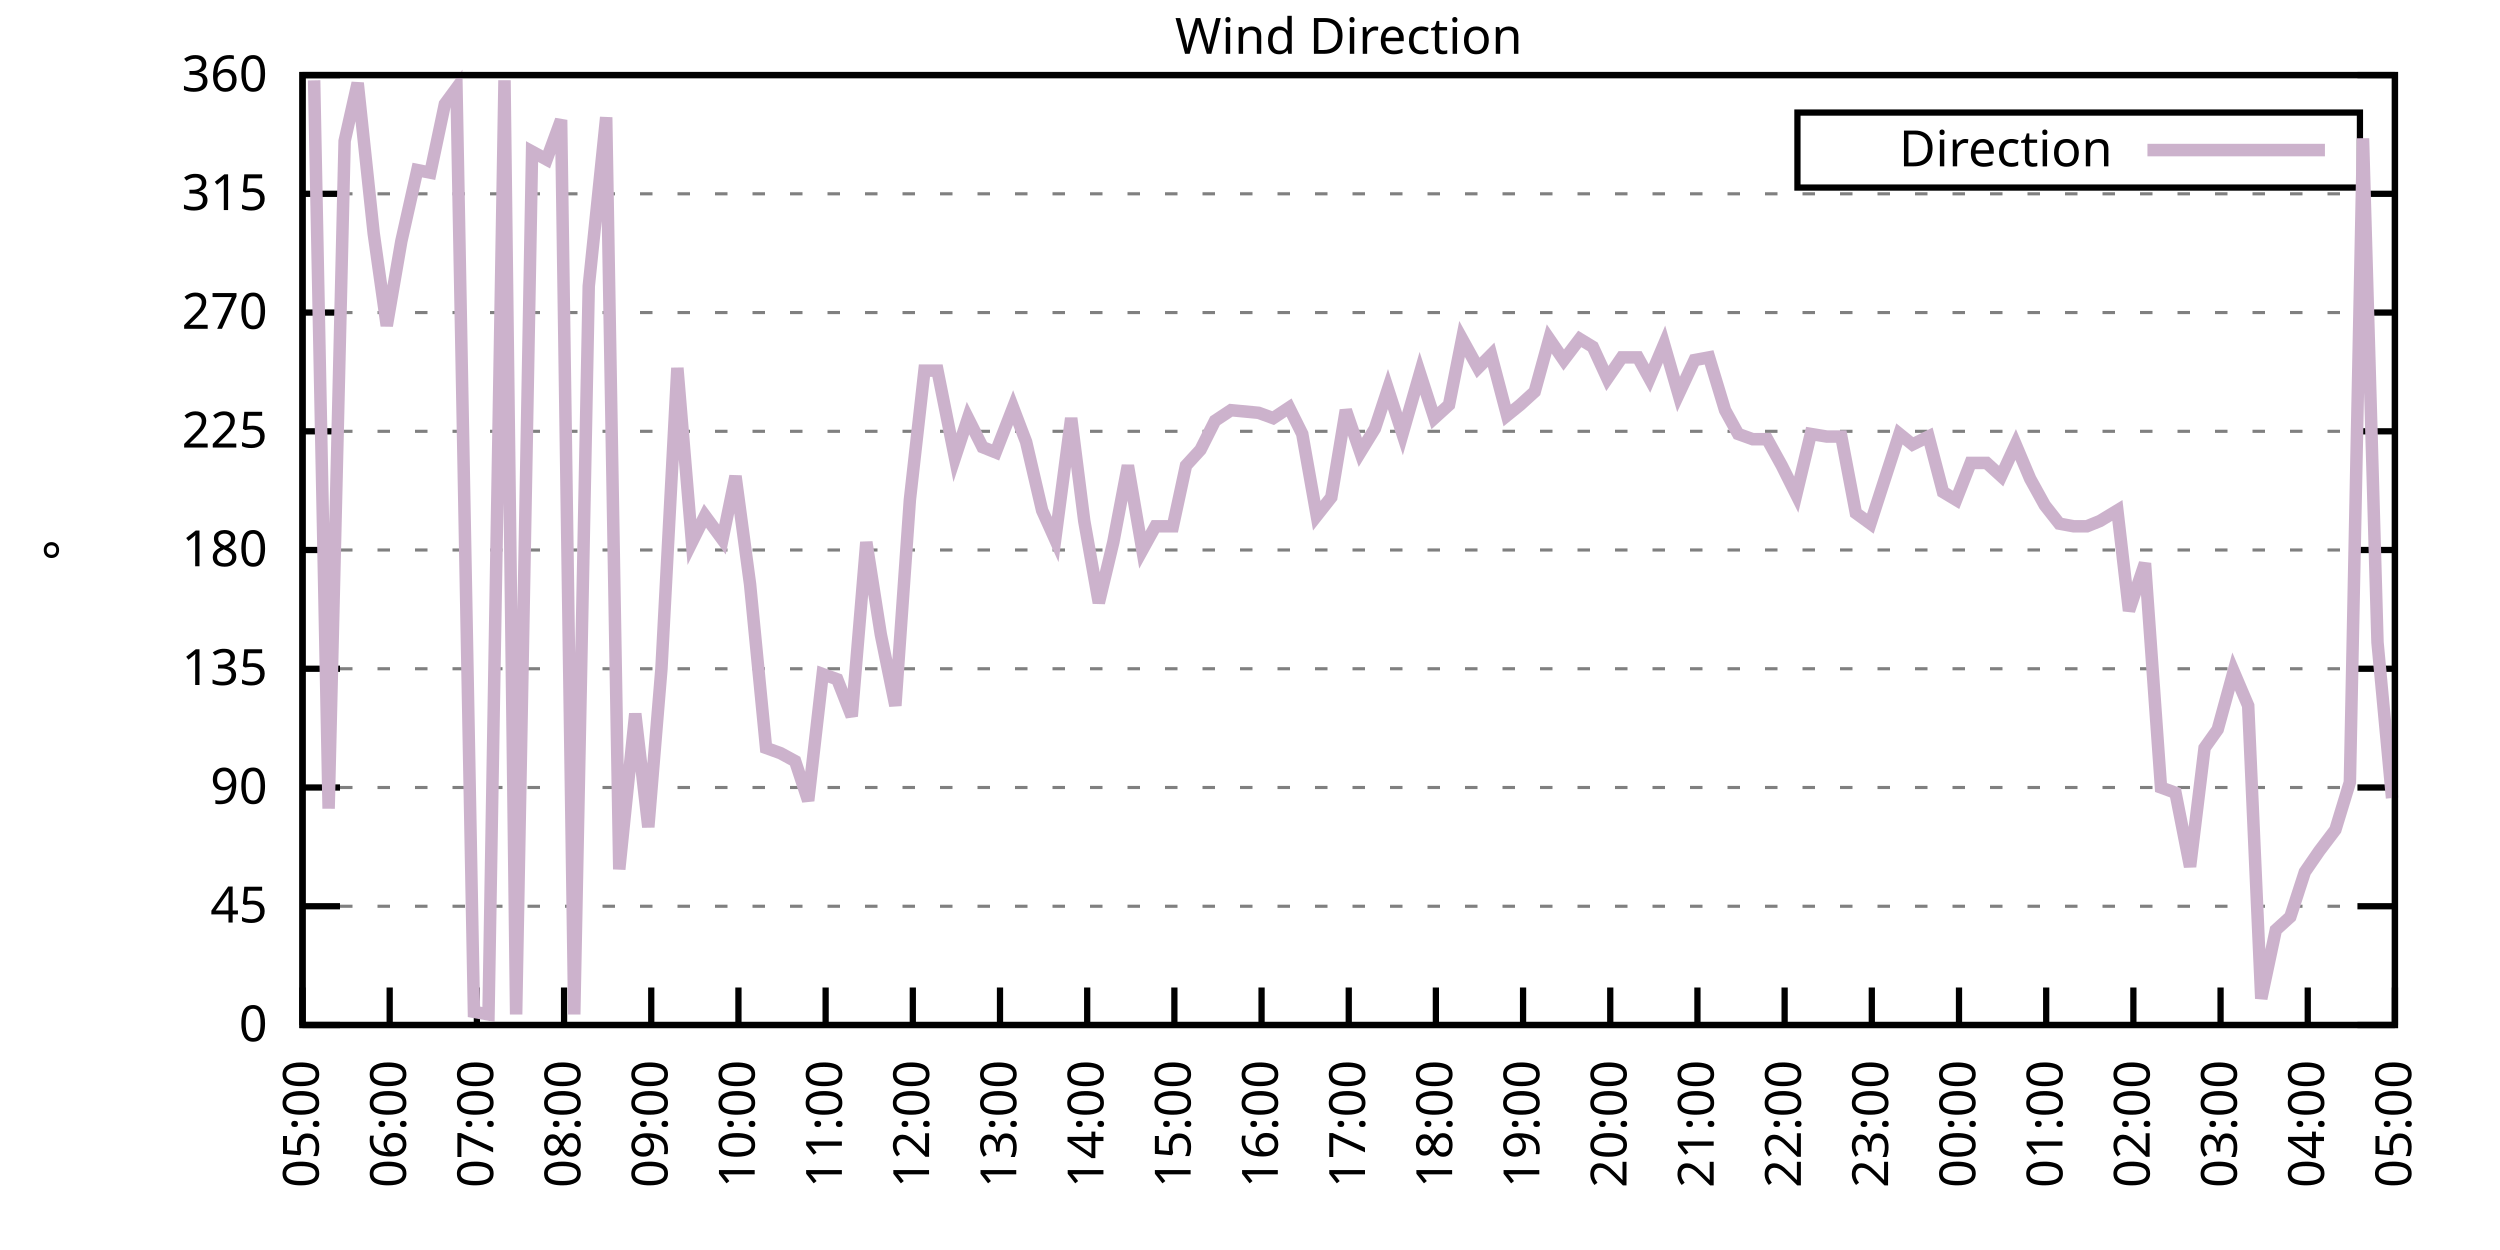
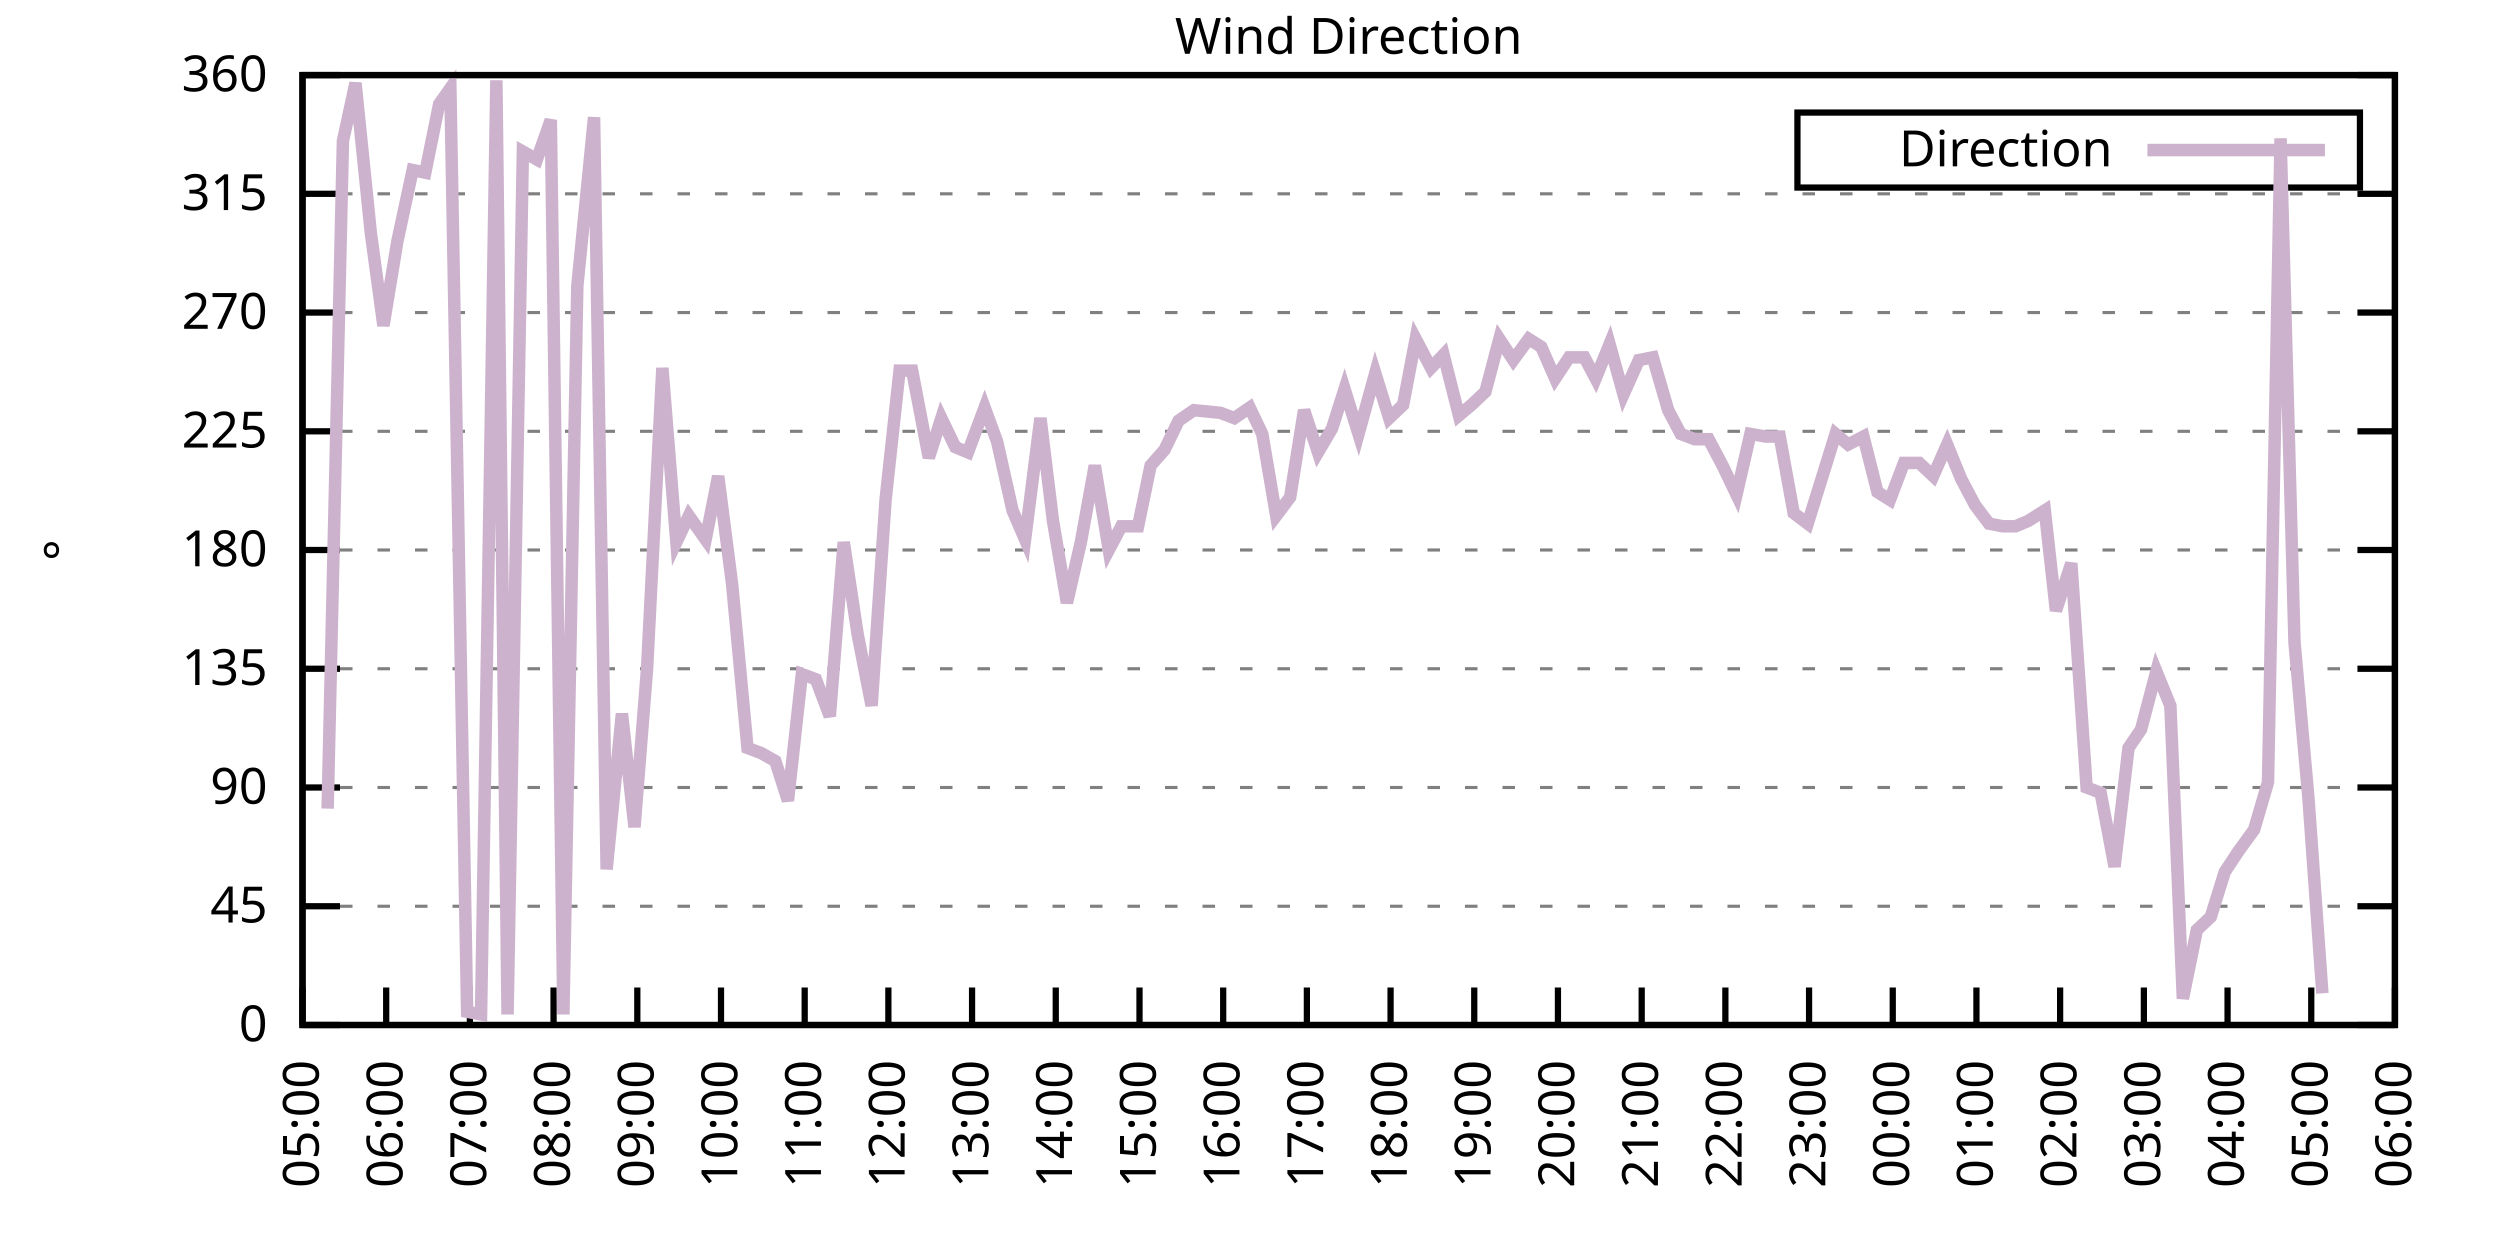
<svg xmlns="http://www.w3.org/2000/svg" xmlns:xlink="http://www.w3.org/1999/xlink" width="400" height="200" viewBox="0 0 400 200">
  <g id="gnuplot_canvas">
    <rect x="0" y="0" width="400" height="200" fill="none" />
    <defs>
      <circle id="gpDot" r="0.5" stroke-width="0.5" stroke="currentColor" />
      <path id="gpPt0" stroke-width="0.333" stroke="currentColor" d="M-1,0 h2 M0,-1 v2" />
      <path id="gpPt1" stroke-width="0.333" stroke="currentColor" d="M-1,-1 L1,1 M1,-1 L-1,1" />
      <path id="gpPt2" stroke-width="0.333" stroke="currentColor" d="M-1,0 L1,0 M0,-1 L0,1 M-1,-1 L1,1 M-1,1 L1,-1" />
      <rect id="gpPt3" stroke-width="0.333" stroke="currentColor" x="-1" y="-1" width="2" height="2" />
      <rect id="gpPt4" stroke-width="0.333" stroke="currentColor" fill="currentColor" x="-1" y="-1" width="2" height="2" />
      <circle id="gpPt5" stroke-width="0.333" stroke="currentColor" cx="0" cy="0" r="1" />
      <use xlink:href="#gpPt5" id="gpPt6" fill="currentColor" stroke="none" />
      <path id="gpPt7" stroke-width="0.333" stroke="currentColor" d="M0,-1.33 L-1.33,0.67 L1.33,0.67 z" />
      <use xlink:href="#gpPt7" id="gpPt8" fill="currentColor" stroke="none" />
      <use xlink:href="#gpPt7" id="gpPt9" stroke="currentColor" transform="rotate(180)" />
      <use xlink:href="#gpPt9" id="gpPt10" fill="currentColor" stroke="none" />
      <use xlink:href="#gpPt3" id="gpPt11" stroke="currentColor" transform="rotate(45)" />
      <use xlink:href="#gpPt11" id="gpPt12" fill="currentColor" stroke="none" />
      <path id="gpPt13" stroke-width="0.333" stroke="currentColor" d="M0,1.330 L1.265,0.411 L0.782,-1.067 L-0.782,-1.076 L-1.265,0.411 z" />
      <use xlink:href="#gpPt13" id="gpPt14" fill="currentColor" stroke="none" />
      <filter id="textbox" filterUnits="objectBoundingBox" x="0" y="0" height="1" width="1">
        <feFlood flood-color="white" flood-opacity="1" result="bgnd" />
        <feComposite in="SourceGraphic" in2="bgnd" operator="atop" />
      </filter>
      <filter id="greybox" filterUnits="objectBoundingBox" x="0" y="0" height="1" width="1">
        <feFlood flood-color="lightgrey" flood-opacity="1" result="grey" />
        <feComposite in="SourceGraphic" in2="grey" operator="atop" />
      </filter>
    </defs>
    <g fill="none" color="white" stroke="currentColor" stroke-width="1.00" stroke-linecap="butt" stroke-linejoin="miter">
</g>
    <g fill="none" color="black" stroke="currentColor" stroke-width="1.00" stroke-linecap="butt" stroke-linejoin="miter">
      <g stroke="none" shape-rendering="crispEdges">
        <polygon fill="rgb(255, 255, 255)" points="48.40,164.00 383.18,164.00 383.18,12.02 48.40,12.02 " />
      </g>
    </g>
    <g fill="none" color="black" stroke="currentColor" stroke-width="1.00" stroke-linecap="butt" stroke-linejoin="miter">
</g>
    <g fill="none" color="black" stroke="black" stroke-width="0.50" stroke-linecap="butt" stroke-linejoin="miter">
</g>
    <g fill="none" color="gray" stroke="currentColor" stroke-width="0.50" stroke-linecap="butt" stroke-linejoin="miter">
      <path stroke="gray" stroke-dasharray="2,4" class="gridline" d="M48.40,164.00 L383.19,164.00  " />
    </g>
    <g fill="none" color="gray" stroke="gray" stroke-width="1.00" stroke-linecap="butt" stroke-linejoin="miter">
</g>
    <g fill="none" color="black" stroke="currentColor" stroke-width="1.00" stroke-linecap="butt" stroke-linejoin="miter">
      <path stroke="black" d="M48.40,164.00 L54.40,164.00 M383.19,164.00 L377.19,164.00  " />
      <g transform="translate(42.80,166.60)" stroke="none" fill="black" font-family="Sans" font-size="8.00" text-anchor="end">
        <text>
          <tspan font-family="Sans"> 0</tspan>
        </text>
      </g>
    </g>
    <g fill="none" color="black" stroke="currentColor" stroke-width="1.00" stroke-linecap="butt" stroke-linejoin="miter">
</g>
    <g fill="none" color="black" stroke="black" stroke-width="0.50" stroke-linecap="butt" stroke-linejoin="miter">
</g>
    <g fill="none" color="gray" stroke="currentColor" stroke-width="0.50" stroke-linecap="butt" stroke-linejoin="miter">
      <path stroke="gray" stroke-dasharray="2,4" class="gridline" d="M48.40,145.00 L383.19,145.00  " />
    </g>
    <g fill="none" color="gray" stroke="gray" stroke-width="1.00" stroke-linecap="butt" stroke-linejoin="miter">
</g>
    <g fill="none" color="black" stroke="currentColor" stroke-width="1.00" stroke-linecap="butt" stroke-linejoin="miter">
      <path stroke="black" d="M48.40,145.00 L54.40,145.00 M383.19,145.00 L377.19,145.00  " />
      <g transform="translate(42.80,147.60)" stroke="none" fill="black" font-family="Sans" font-size="8.00" text-anchor="end">
        <text>
          <tspan font-family="Sans"> 45</tspan>
        </text>
      </g>
    </g>
    <g fill="none" color="black" stroke="currentColor" stroke-width="1.00" stroke-linecap="butt" stroke-linejoin="miter">
</g>
    <g fill="none" color="black" stroke="black" stroke-width="0.50" stroke-linecap="butt" stroke-linejoin="miter">
</g>
    <g fill="none" color="gray" stroke="currentColor" stroke-width="0.50" stroke-linecap="butt" stroke-linejoin="miter">
      <path stroke="gray" stroke-dasharray="2,4" class="gridline" d="M48.40,126.00 L383.19,126.00  " />
    </g>
    <g fill="none" color="gray" stroke="gray" stroke-width="1.00" stroke-linecap="butt" stroke-linejoin="miter">
</g>
    <g fill="none" color="black" stroke="currentColor" stroke-width="1.00" stroke-linecap="butt" stroke-linejoin="miter">
      <path stroke="black" d="M48.40,126.00 L54.40,126.00 M383.19,126.00 L377.19,126.00  " />
      <g transform="translate(42.80,128.60)" stroke="none" fill="black" font-family="Sans" font-size="8.00" text-anchor="end">
        <text>
          <tspan font-family="Sans"> 90</tspan>
        </text>
      </g>
    </g>
    <g fill="none" color="black" stroke="currentColor" stroke-width="1.00" stroke-linecap="butt" stroke-linejoin="miter">
</g>
    <g fill="none" color="black" stroke="black" stroke-width="0.50" stroke-linecap="butt" stroke-linejoin="miter">
</g>
    <g fill="none" color="gray" stroke="currentColor" stroke-width="0.50" stroke-linecap="butt" stroke-linejoin="miter">
      <path stroke="gray" stroke-dasharray="2,4" class="gridline" d="M48.40,107.00 L383.19,107.00  " />
    </g>
    <g fill="none" color="gray" stroke="gray" stroke-width="1.00" stroke-linecap="butt" stroke-linejoin="miter">
</g>
    <g fill="none" color="black" stroke="currentColor" stroke-width="1.00" stroke-linecap="butt" stroke-linejoin="miter">
      <path stroke="black" d="M48.40,107.00 L54.40,107.00 M383.19,107.00 L377.19,107.00  " />
      <g transform="translate(42.80,109.60)" stroke="none" fill="black" font-family="Sans" font-size="8.00" text-anchor="end">
        <text>
          <tspan font-family="Sans"> 135</tspan>
        </text>
      </g>
    </g>
    <g fill="none" color="black" stroke="currentColor" stroke-width="1.00" stroke-linecap="butt" stroke-linejoin="miter">
</g>
    <g fill="none" color="black" stroke="black" stroke-width="0.50" stroke-linecap="butt" stroke-linejoin="miter">
</g>
    <g fill="none" color="gray" stroke="currentColor" stroke-width="0.50" stroke-linecap="butt" stroke-linejoin="miter">
      <path stroke="gray" stroke-dasharray="2,4" class="gridline" d="M48.40,88.00 L383.19,88.00  " />
    </g>
    <g fill="none" color="gray" stroke="gray" stroke-width="1.00" stroke-linecap="butt" stroke-linejoin="miter">
</g>
    <g fill="none" color="black" stroke="currentColor" stroke-width="1.00" stroke-linecap="butt" stroke-linejoin="miter">
      <path stroke="black" d="M48.40,88.00 L54.40,88.00 M383.19,88.00 L377.19,88.00  " />
      <g transform="translate(42.80,90.60)" stroke="none" fill="black" font-family="Sans" font-size="8.00" text-anchor="end">
        <text>
          <tspan font-family="Sans"> 180</tspan>
        </text>
      </g>
    </g>
    <g fill="none" color="black" stroke="currentColor" stroke-width="1.00" stroke-linecap="butt" stroke-linejoin="miter">
</g>
    <g fill="none" color="black" stroke="black" stroke-width="0.50" stroke-linecap="butt" stroke-linejoin="miter">
</g>
    <g fill="none" color="gray" stroke="currentColor" stroke-width="0.50" stroke-linecap="butt" stroke-linejoin="miter">
      <path stroke="gray" stroke-dasharray="2,4" class="gridline" d="M48.40,69.01 L383.19,69.01  " />
    </g>
    <g fill="none" color="gray" stroke="gray" stroke-width="1.00" stroke-linecap="butt" stroke-linejoin="miter">
</g>
    <g fill="none" color="black" stroke="currentColor" stroke-width="1.00" stroke-linecap="butt" stroke-linejoin="miter">
      <path stroke="black" d="M48.40,69.01 L54.40,69.01 M383.19,69.01 L377.19,69.01  " />
      <g transform="translate(42.80,71.61)" stroke="none" fill="black" font-family="Sans" font-size="8.00" text-anchor="end">
        <text>
          <tspan font-family="Sans"> 225</tspan>
        </text>
      </g>
    </g>
    <g fill="none" color="black" stroke="currentColor" stroke-width="1.00" stroke-linecap="butt" stroke-linejoin="miter">
</g>
    <g fill="none" color="black" stroke="black" stroke-width="0.50" stroke-linecap="butt" stroke-linejoin="miter">
</g>
    <g fill="none" color="gray" stroke="currentColor" stroke-width="0.50" stroke-linecap="butt" stroke-linejoin="miter">
      <path stroke="gray" stroke-dasharray="2,4" class="gridline" d="M48.40,50.01 L383.19,50.01  " />
    </g>
    <g fill="none" color="gray" stroke="gray" stroke-width="1.00" stroke-linecap="butt" stroke-linejoin="miter">
</g>
    <g fill="none" color="black" stroke="currentColor" stroke-width="1.00" stroke-linecap="butt" stroke-linejoin="miter">
      <path stroke="black" d="M48.40,50.01 L54.40,50.01 M383.19,50.01 L377.19,50.01  " />
      <g transform="translate(42.80,52.61)" stroke="none" fill="black" font-family="Sans" font-size="8.00" text-anchor="end">
        <text>
          <tspan font-family="Sans"> 270</tspan>
        </text>
      </g>
    </g>
    <g fill="none" color="black" stroke="currentColor" stroke-width="1.00" stroke-linecap="butt" stroke-linejoin="miter">
</g>
    <g fill="none" color="black" stroke="black" stroke-width="0.50" stroke-linecap="butt" stroke-linejoin="miter">
</g>
    <g fill="none" color="gray" stroke="currentColor" stroke-width="0.50" stroke-linecap="butt" stroke-linejoin="miter">
      <path stroke="gray" stroke-dasharray="2,4" class="gridline" d="M48.40,31.01 L383.19,31.01  " />
    </g>
    <g fill="none" color="gray" stroke="gray" stroke-width="1.00" stroke-linecap="butt" stroke-linejoin="miter">
</g>
    <g fill="none" color="black" stroke="currentColor" stroke-width="1.00" stroke-linecap="butt" stroke-linejoin="miter">
      <path stroke="black" d="M48.40,31.01 L54.40,31.01 M383.19,31.01 L377.19,31.01  " />
      <g transform="translate(42.80,33.61)" stroke="none" fill="black" font-family="Sans" font-size="8.00" text-anchor="end">
        <text>
          <tspan font-family="Sans"> 315</tspan>
        </text>
      </g>
    </g>
    <g fill="none" color="black" stroke="currentColor" stroke-width="1.00" stroke-linecap="butt" stroke-linejoin="miter">
</g>
    <g fill="none" color="black" stroke="black" stroke-width="0.50" stroke-linecap="butt" stroke-linejoin="miter">
</g>
    <g fill="none" color="gray" stroke="currentColor" stroke-width="0.50" stroke-linecap="butt" stroke-linejoin="miter">
      <path stroke="gray" stroke-dasharray="2,4" class="gridline" d="M48.40,12.01 L383.19,12.01  " />
    </g>
    <g fill="none" color="gray" stroke="gray" stroke-width="1.00" stroke-linecap="butt" stroke-linejoin="miter">
</g>
    <g fill="none" color="black" stroke="currentColor" stroke-width="1.00" stroke-linecap="butt" stroke-linejoin="miter">
      <path stroke="black" d="M48.40,12.01 L54.40,12.01 M383.19,12.01 L377.19,12.01  " />
      <g transform="translate(42.80,14.61)" stroke="none" fill="black" font-family="Sans" font-size="8.00" text-anchor="end">
        <text>
          <tspan font-family="Sans"> 360</tspan>
        </text>
      </g>
    </g>
    <g fill="none" color="black" stroke="currentColor" stroke-width="1.00" stroke-linecap="butt" stroke-linejoin="miter">
      <path stroke="black" d="M48.40,164.00 L48.40,158.00  " />
      <g transform="translate(51.00,169.60) rotate(270.00)" stroke="none" fill="black" font-family="Sans" font-size="8.00" text-anchor="end">
        <text>
          <tspan font-family="Sans">05:00</tspan>
        </text>
      </g>
    </g>
    <g fill="none" color="black" stroke="currentColor" stroke-width="1.00" stroke-linecap="butt" stroke-linejoin="miter">
-       <path stroke="black" d="M62.35,164.00 L62.35,158.00  " />
-       <g transform="translate(64.95,169.60) rotate(270.00)" stroke="none" fill="black" font-family="Sans" font-size="8.00" text-anchor="end">
+       <path stroke="black" d="M61.79,164.00 L61.79,158.00  " />
+       <g transform="translate(64.39,169.60) rotate(270.00)" stroke="none" fill="black" font-family="Sans" font-size="8.00" text-anchor="end">
        <text>
          <tspan font-family="Sans">06:00</tspan>
        </text>
      </g>
    </g>
    <g fill="none" color="black" stroke="currentColor" stroke-width="1.00" stroke-linecap="butt" stroke-linejoin="miter">
-       <path stroke="black" d="M76.30,164.00 L76.30,158.00  " />
-       <g transform="translate(78.90,169.60) rotate(270.00)" stroke="none" fill="black" font-family="Sans" font-size="8.00" text-anchor="end">
+       <path stroke="black" d="M75.18,164.00 L75.18,158.00  " />
+       <g transform="translate(77.78,169.60) rotate(270.00)" stroke="none" fill="black" font-family="Sans" font-size="8.00" text-anchor="end">
        <text>
          <tspan font-family="Sans">07:00</tspan>
        </text>
      </g>
    </g>
    <g fill="none" color="black" stroke="currentColor" stroke-width="1.00" stroke-linecap="butt" stroke-linejoin="miter">
-       <path stroke="black" d="M90.25,164.00 L90.25,158.00  " />
-       <g transform="translate(92.85,169.60) rotate(270.00)" stroke="none" fill="black" font-family="Sans" font-size="8.00" text-anchor="end">
+       <path stroke="black" d="M88.57,164.00 L88.57,158.00  " />
+       <g transform="translate(91.17,169.60) rotate(270.00)" stroke="none" fill="black" font-family="Sans" font-size="8.00" text-anchor="end">
        <text>
          <tspan font-family="Sans">08:00</tspan>
        </text>
      </g>
    </g>
    <g fill="none" color="black" stroke="currentColor" stroke-width="1.00" stroke-linecap="butt" stroke-linejoin="miter">
-       <path stroke="black" d="M104.20,164.00 L104.20,158.00  " />
-       <g transform="translate(106.80,169.60) rotate(270.00)" stroke="none" fill="black" font-family="Sans" font-size="8.00" text-anchor="end">
+       <path stroke="black" d="M101.97,164.00 L101.97,158.00  " />
+       <g transform="translate(104.57,169.60) rotate(270.00)" stroke="none" fill="black" font-family="Sans" font-size="8.00" text-anchor="end">
        <text>
          <tspan font-family="Sans">09:00</tspan>
        </text>
      </g>
    </g>
    <g fill="none" color="black" stroke="currentColor" stroke-width="1.00" stroke-linecap="butt" stroke-linejoin="miter">
-       <path stroke="black" d="M118.15,164.00 L118.15,158.00  " />
-       <g transform="translate(120.75,169.60) rotate(270.00)" stroke="none" fill="black" font-family="Sans" font-size="8.00" text-anchor="end">
+       <path stroke="black" d="M115.36,164.00 L115.36,158.00  " />
+       <g transform="translate(117.96,169.60) rotate(270.00)" stroke="none" fill="black" font-family="Sans" font-size="8.00" text-anchor="end">
        <text>
          <tspan font-family="Sans">10:00</tspan>
        </text>
      </g>
    </g>
    <g fill="none" color="black" stroke="currentColor" stroke-width="1.00" stroke-linecap="butt" stroke-linejoin="miter">
-       <path stroke="black" d="M132.10,164.00 L132.10,158.00  " />
-       <g transform="translate(134.70,169.60) rotate(270.00)" stroke="none" fill="black" font-family="Sans" font-size="8.00" text-anchor="end">
+       <path stroke="black" d="M128.75,164.00 L128.75,158.00  " />
+       <g transform="translate(131.35,169.60) rotate(270.00)" stroke="none" fill="black" font-family="Sans" font-size="8.00" text-anchor="end">
        <text>
          <tspan font-family="Sans">11:00</tspan>
        </text>
      </g>
    </g>
    <g fill="none" color="black" stroke="currentColor" stroke-width="1.00" stroke-linecap="butt" stroke-linejoin="miter">
-       <path stroke="black" d="M146.05,164.00 L146.05,158.00  " />
-       <g transform="translate(148.65,169.60) rotate(270.00)" stroke="none" fill="black" font-family="Sans" font-size="8.00" text-anchor="end">
+       <path stroke="black" d="M142.14,164.00 L142.14,158.00  " />
+       <g transform="translate(144.74,169.60) rotate(270.00)" stroke="none" fill="black" font-family="Sans" font-size="8.00" text-anchor="end">
        <text>
          <tspan font-family="Sans">12:00</tspan>
        </text>
      </g>
    </g>
    <g fill="none" color="black" stroke="currentColor" stroke-width="1.00" stroke-linecap="butt" stroke-linejoin="miter">
-       <path stroke="black" d="M160.00,164.00 L160.00,158.00  " />
-       <g transform="translate(162.60,169.60) rotate(270.00)" stroke="none" fill="black" font-family="Sans" font-size="8.00" text-anchor="end">
+       <path stroke="black" d="M155.53,164.00 L155.53,158.00  " />
+       <g transform="translate(158.13,169.60) rotate(270.00)" stroke="none" fill="black" font-family="Sans" font-size="8.00" text-anchor="end">
        <text>
          <tspan font-family="Sans">13:00</tspan>
        </text>
      </g>
    </g>
    <g fill="none" color="black" stroke="currentColor" stroke-width="1.00" stroke-linecap="butt" stroke-linejoin="miter">
-       <path stroke="black" d="M173.95,164.00 L173.95,158.00  " />
-       <g transform="translate(176.55,169.60) rotate(270.00)" stroke="none" fill="black" font-family="Sans" font-size="8.00" text-anchor="end">
+       <path stroke="black" d="M168.92,164.00 L168.92,158.00  " />
+       <g transform="translate(171.52,169.60) rotate(270.00)" stroke="none" fill="black" font-family="Sans" font-size="8.00" text-anchor="end">
        <text>
          <tspan font-family="Sans">14:00</tspan>
        </text>
      </g>
    </g>
    <g fill="none" color="black" stroke="currentColor" stroke-width="1.00" stroke-linecap="butt" stroke-linejoin="miter">
-       <path stroke="black" d="M187.90,164.00 L187.90,158.00  " />
-       <g transform="translate(190.50,169.60) rotate(270.00)" stroke="none" fill="black" font-family="Sans" font-size="8.00" text-anchor="end">
+       <path stroke="black" d="M182.32,164.00 L182.32,158.00  " />
+       <g transform="translate(184.92,169.60) rotate(270.00)" stroke="none" fill="black" font-family="Sans" font-size="8.00" text-anchor="end">
        <text>
          <tspan font-family="Sans">15:00</tspan>
        </text>
      </g>
    </g>
    <g fill="none" color="black" stroke="currentColor" stroke-width="1.00" stroke-linecap="butt" stroke-linejoin="miter">
-       <path stroke="black" d="M201.85,164.00 L201.85,158.00  " />
-       <g transform="translate(204.45,169.60) rotate(270.00)" stroke="none" fill="black" font-family="Sans" font-size="8.00" text-anchor="end">
+       <path stroke="black" d="M195.71,164.00 L195.71,158.00  " />
+       <g transform="translate(198.31,169.60) rotate(270.00)" stroke="none" fill="black" font-family="Sans" font-size="8.00" text-anchor="end">
        <text>
          <tspan font-family="Sans">16:00</tspan>
        </text>
      </g>
    </g>
    <g fill="none" color="black" stroke="currentColor" stroke-width="1.00" stroke-linecap="butt" stroke-linejoin="miter">
-       <path stroke="black" d="M215.80,164.00 L215.80,158.00  " />
-       <g transform="translate(218.40,169.60) rotate(270.00)" stroke="none" fill="black" font-family="Sans" font-size="8.00" text-anchor="end">
+       <path stroke="black" d="M209.10,164.00 L209.10,158.00  " />
+       <g transform="translate(211.70,169.60) rotate(270.00)" stroke="none" fill="black" font-family="Sans" font-size="8.00" text-anchor="end">
        <text>
          <tspan font-family="Sans">17:00</tspan>
        </text>
      </g>
    </g>
    <g fill="none" color="black" stroke="currentColor" stroke-width="1.00" stroke-linecap="butt" stroke-linejoin="miter">
-       <path stroke="black" d="M229.74,164.00 L229.74,158.00  " />
-       <g transform="translate(232.34,169.60) rotate(270.00)" stroke="none" fill="black" font-family="Sans" font-size="8.00" text-anchor="end">
+       <path stroke="black" d="M222.49,164.00 L222.49,158.00  " />
+       <g transform="translate(225.09,169.60) rotate(270.00)" stroke="none" fill="black" font-family="Sans" font-size="8.00" text-anchor="end">
        <text>
          <tspan font-family="Sans">18:00</tspan>
        </text>
      </g>
    </g>
    <g fill="none" color="black" stroke="currentColor" stroke-width="1.00" stroke-linecap="butt" stroke-linejoin="miter">
-       <path stroke="black" d="M243.69,164.00 L243.69,158.00  " />
-       <g transform="translate(246.29,169.60) rotate(270.00)" stroke="none" fill="black" font-family="Sans" font-size="8.00" text-anchor="end">
+       <path stroke="black" d="M235.88,164.00 L235.88,158.00  " />
+       <g transform="translate(238.48,169.60) rotate(270.00)" stroke="none" fill="black" font-family="Sans" font-size="8.00" text-anchor="end">
        <text>
          <tspan font-family="Sans">19:00</tspan>
        </text>
      </g>
    </g>
    <g fill="none" color="black" stroke="currentColor" stroke-width="1.00" stroke-linecap="butt" stroke-linejoin="miter">
-       <path stroke="black" d="M257.64,164.00 L257.64,158.00  " />
-       <g transform="translate(260.24,169.60) rotate(270.00)" stroke="none" fill="black" font-family="Sans" font-size="8.00" text-anchor="end">
+       <path stroke="black" d="M249.27,164.00 L249.27,158.00  " />
+       <g transform="translate(251.87,169.60) rotate(270.00)" stroke="none" fill="black" font-family="Sans" font-size="8.00" text-anchor="end">
        <text>
          <tspan font-family="Sans">20:00</tspan>
        </text>
      </g>
    </g>
    <g fill="none" color="black" stroke="currentColor" stroke-width="1.00" stroke-linecap="butt" stroke-linejoin="miter">
-       <path stroke="black" d="M271.59,164.00 L271.59,158.00  " />
-       <g transform="translate(274.19,169.60) rotate(270.00)" stroke="none" fill="black" font-family="Sans" font-size="8.00" text-anchor="end">
+       <path stroke="black" d="M262.67,164.00 L262.67,158.00  " />
+       <g transform="translate(265.27,169.60) rotate(270.00)" stroke="none" fill="black" font-family="Sans" font-size="8.00" text-anchor="end">
        <text>
          <tspan font-family="Sans">21:00</tspan>
        </text>
      </g>
    </g>
    <g fill="none" color="black" stroke="currentColor" stroke-width="1.00" stroke-linecap="butt" stroke-linejoin="miter">
-       <path stroke="black" d="M285.54,164.00 L285.54,158.00  " />
-       <g transform="translate(288.14,169.60) rotate(270.00)" stroke="none" fill="black" font-family="Sans" font-size="8.00" text-anchor="end">
+       <path stroke="black" d="M276.06,164.00 L276.06,158.00  " />
+       <g transform="translate(278.66,169.60) rotate(270.00)" stroke="none" fill="black" font-family="Sans" font-size="8.00" text-anchor="end">
        <text>
          <tspan font-family="Sans">22:00</tspan>
        </text>
      </g>
    </g>
    <g fill="none" color="black" stroke="currentColor" stroke-width="1.00" stroke-linecap="butt" stroke-linejoin="miter">
-       <path stroke="black" d="M299.49,164.00 L299.49,158.00  " />
-       <g transform="translate(302.09,169.60) rotate(270.00)" stroke="none" fill="black" font-family="Sans" font-size="8.00" text-anchor="end">
+       <path stroke="black" d="M289.45,164.00 L289.45,158.00  " />
+       <g transform="translate(292.05,169.60) rotate(270.00)" stroke="none" fill="black" font-family="Sans" font-size="8.00" text-anchor="end">
        <text>
          <tspan font-family="Sans">23:00</tspan>
        </text>
      </g>
    </g>
    <g fill="none" color="black" stroke="currentColor" stroke-width="1.00" stroke-linecap="butt" stroke-linejoin="miter">
-       <path stroke="black" d="M313.44,164.00 L313.44,158.00  " />
-       <g transform="translate(316.04,169.60) rotate(270.00)" stroke="none" fill="black" font-family="Sans" font-size="8.00" text-anchor="end">
+       <path stroke="black" d="M302.84,164.00 L302.84,158.00  " />
+       <g transform="translate(305.44,169.60) rotate(270.00)" stroke="none" fill="black" font-family="Sans" font-size="8.00" text-anchor="end">
        <text>
          <tspan font-family="Sans">00:00</tspan>
        </text>
      </g>
    </g>
    <g fill="none" color="black" stroke="currentColor" stroke-width="1.00" stroke-linecap="butt" stroke-linejoin="miter">
-       <path stroke="black" d="M327.39,164.00 L327.39,158.00  " />
-       <g transform="translate(329.99,169.60) rotate(270.00)" stroke="none" fill="black" font-family="Sans" font-size="8.00" text-anchor="end">
+       <path stroke="black" d="M316.23,164.00 L316.23,158.00  " />
+       <g transform="translate(318.83,169.60) rotate(270.00)" stroke="none" fill="black" font-family="Sans" font-size="8.00" text-anchor="end">
        <text>
          <tspan font-family="Sans">01:00</tspan>
        </text>
      </g>
    </g>
    <g fill="none" color="black" stroke="currentColor" stroke-width="1.00" stroke-linecap="butt" stroke-linejoin="miter">
-       <path stroke="black" d="M341.34,164.00 L341.34,158.00  " />
-       <g transform="translate(343.94,169.60) rotate(270.00)" stroke="none" fill="black" font-family="Sans" font-size="8.00" text-anchor="end">
+       <path stroke="black" d="M329.62,164.00 L329.62,158.00  " />
+       <g transform="translate(332.22,169.60) rotate(270.00)" stroke="none" fill="black" font-family="Sans" font-size="8.00" text-anchor="end">
        <text>
          <tspan font-family="Sans">02:00</tspan>
        </text>
      </g>
    </g>
    <g fill="none" color="black" stroke="currentColor" stroke-width="1.00" stroke-linecap="butt" stroke-linejoin="miter">
-       <path stroke="black" d="M355.29,164.00 L355.29,158.00  " />
-       <g transform="translate(357.89,169.60) rotate(270.00)" stroke="none" fill="black" font-family="Sans" font-size="8.00" text-anchor="end">
+       <path stroke="black" d="M343.02,164.00 L343.02,158.00  " />
+       <g transform="translate(345.62,169.60) rotate(270.00)" stroke="none" fill="black" font-family="Sans" font-size="8.00" text-anchor="end">
        <text>
          <tspan font-family="Sans">03:00</tspan>
        </text>
      </g>
    </g>
    <g fill="none" color="black" stroke="currentColor" stroke-width="1.00" stroke-linecap="butt" stroke-linejoin="miter">
-       <path stroke="black" d="M369.24,164.00 L369.24,158.00  " />
-       <g transform="translate(371.84,169.60) rotate(270.00)" stroke="none" fill="black" font-family="Sans" font-size="8.00" text-anchor="end">
+       <path stroke="black" d="M356.41,164.00 L356.41,158.00  " />
+       <g transform="translate(359.01,169.60) rotate(270.00)" stroke="none" fill="black" font-family="Sans" font-size="8.00" text-anchor="end">
        <text>
          <tspan font-family="Sans">04:00</tspan>
+         </text>
+       </g>
+     </g>
+     <g fill="none" color="black" stroke="currentColor" stroke-width="1.00" stroke-linecap="butt" stroke-linejoin="miter">
+       <path stroke="black" d="M369.80,164.00 L369.80,158.00  " />
+       <g transform="translate(372.40,169.60) rotate(270.00)" stroke="none" fill="black" font-family="Sans" font-size="8.00" text-anchor="end">
+         <text>
+           <tspan font-family="Sans">05:00</tspan>
        </text>
      </g>
    </g>
    <g fill="none" color="black" stroke="currentColor" stroke-width="1.00" stroke-linecap="butt" stroke-linejoin="miter">
      <path stroke="black" d="M383.19,164.00 L383.19,158.00  " />
      <g transform="translate(385.79,169.60) rotate(270.00)" stroke="none" fill="black" font-family="Sans" font-size="8.00" text-anchor="end">
        <text>
-           <tspan font-family="Sans">05:00</tspan>
+           <tspan font-family="Sans">06:00</tspan>
        </text>
      </g>
    </g>
    <g fill="none" color="black" stroke="currentColor" stroke-width="1.00" stroke-linecap="butt" stroke-linejoin="miter">
</g>
    <g fill="none" color="black" stroke="currentColor" stroke-width="1.00" stroke-linecap="butt" stroke-linejoin="miter">
      <path stroke="black" d="M48.40,12.01 L48.40,164.00 L383.19,164.00 L383.19,12.01 L48.40,12.01 Z  " />
    </g>
    <g fill="none" color="black" stroke="currentColor" stroke-width="1.00" stroke-linecap="butt" stroke-linejoin="miter">
</g>
    <g fill="none" color="black" stroke="currentColor" stroke-width="1.00" stroke-linecap="butt" stroke-linejoin="miter">
      <path stroke="black" d="M287.59,30.01 L287.59,18.01 L377.59,18.01 L377.59,30.01 L287.59,30.01 Z  " />
    </g>
    <g id="Wind_direction_plot_1">
      <g fill="none" color="white" stroke="black" stroke-width="2.00" stroke-linecap="butt" stroke-linejoin="miter">
</g>
      <g fill="none" color="black" stroke="currentColor" stroke-width="2.00" stroke-linecap="butt" stroke-linejoin="miter">
        <g transform="translate(337.99,26.61)" stroke="none" fill="black" font-family="Sans" font-size="8.00" text-anchor="end">
          <text>
            <tspan font-family="Sans">Direction</tspan>
          </text>
        </g>
      </g>
      <g fill="none" color="black" stroke="currentColor" stroke-width="2.00" stroke-linecap="butt" stroke-linejoin="miter">
-         <path stroke="rgb(204, 178, 204)" d="M343.59,24.01 L371.99,24.01 M50.26,12.85 L52.58,129.38 L55.14,22.56 L57.23,13.28 L59.79,37.34 L61.88,52.12   L64.21,38.61 L66.77,27.21 L68.86,27.63 L71.18,16.65 L73.04,14.12 L75.83,161.89 L78.16,162.31 L80.72,12.85   L82.58,162.31 L85.13,24.25 L87.46,25.52 L89.78,19.19 L91.88,162.31 L94.20,45.79 L96.99,18.77 L99.08,139.09   L101.64,114.18 L103.73,132.34 L105.83,107.00 L108.38,58.87 L110.71,86.74 L112.80,82.52 L115.59,86.32 L117.68,76.18   L120.01,93.49 L122.57,119.67 L124.89,120.51 L127.22,121.78 L129.31,128.11 L131.63,107.85 L133.96,108.69 L136.28,114.60   L138.61,86.74 L140.93,101.52 L143.26,112.91 L145.58,79.98 L147.91,59.30 L150.00,59.30 L152.79,73.23 L154.88,66.90   L157.21,71.54 L159.30,72.38 L162.09,65.21 L164.18,70.70 L166.74,81.67 L168.83,86.32 L171.39,66.90 L173.48,83.36   L175.81,96.45 L178.13,86.74 L180.46,74.49 L182.78,88.00 L184.87,84.21 L187.66,84.21 L189.76,74.49 L192.08,71.96   L194.41,67.32 L196.96,65.63 L201.38,66.05 L203.71,66.90 L206.26,65.21 L208.36,69.43 L210.68,82.52 L213.01,79.56   L215.33,65.63 L217.65,72.38 L219.98,68.58 L222.07,62.25 L224.40,69.43 L227.19,59.72 L229.51,66.90 L231.84,64.78   L233.93,54.23 L236.49,58.87 L238.58,56.76 L241.14,66.47 L243.23,64.78 L245.55,62.67 L247.88,54.23 L250.20,57.61   L252.76,54.23 L254.85,55.50 L257.18,60.56 L259.50,57.18 L262.06,57.18 L263.92,60.56 L266.25,55.07 L268.57,63.10   L271.13,57.61 L273.45,57.18 L276.01,65.63 L278.10,69.43 L280.43,70.27 L282.75,70.27 L285.08,74.49 L287.40,79.14   L289.73,69.43 L292.29,69.85 L294.61,69.85 L296.94,82.09 L299.26,83.78 L301.58,76.61 L303.91,69.43 L306.00,71.12   L308.56,69.85 L310.88,78.72 L312.98,79.98 L315.30,74.07 L317.86,74.07 L320.18,76.18 L322.51,71.12 L324.83,76.61   L327.16,80.83 L329.48,83.78 L331.81,84.21 L333.90,84.21 L335.99,83.36 L338.78,81.67 L340.64,97.72 L343.20,90.12   L345.76,126.00 L348.08,126.85 L350.41,138.67 L352.73,119.67 L354.83,116.71 L357.38,107.43 L359.71,112.91 L361.80,159.78   L364.13,148.80 L366.45,146.69 L368.78,139.51 L371.10,136.14 L373.66,132.76 L375.98,125.16 L378.08,22.14 L380.40,102.78   L382.73,127.69  " />
+         <path stroke="rgb(204, 178, 204)" d="M343.59,24.01 L371.99,24.01 M52.42,129.38 L54.87,22.56 L56.88,13.28 L59.34,37.34 L61.35,52.12 L63.58,38.61   L66.03,27.21 L68.04,27.63 L70.27,16.65 L72.06,14.12 L74.74,161.89 L76.97,162.31 L79.42,12.85 L81.21,162.31   L83.66,24.25 L85.90,25.52 L88.13,19.19 L90.14,162.31 L92.37,45.79 L95.05,18.77 L97.06,139.09 L99.51,114.18   L101.52,132.34 L103.53,107.00 L105.98,58.87 L108.22,86.74 L110.22,82.52 L112.90,86.32 L114.91,76.18 L117.14,93.49   L119.60,119.67 L121.83,120.51 L124.06,121.78 L126.07,128.11 L128.30,107.85 L130.54,108.69 L132.77,114.60 L135.00,86.74   L137.23,101.52 L139.46,112.91 L141.69,79.98 L143.93,59.30 L145.94,59.30 L148.61,73.23 L150.62,66.90 L152.85,71.54   L154.86,72.38 L157.54,65.21 L159.55,70.70 L162.01,81.67 L164.01,86.32 L166.47,66.90 L168.48,83.36 L170.71,96.45   L172.94,86.74 L175.17,74.49 L177.41,88.00 L179.41,84.21 L182.09,84.21 L184.10,74.49 L186.33,71.96 L188.57,67.32   L191.02,65.63 L195.26,66.05 L197.49,66.90 L199.95,65.21 L201.96,69.43 L204.19,82.52 L206.42,79.56 L208.65,65.63   L210.88,72.38 L213.12,68.58 L215.13,62.25 L217.36,69.43 L220.04,59.72 L222.27,66.90 L224.50,64.78 L226.51,54.23   L228.96,58.87 L230.97,56.76 L233.43,66.47 L235.44,64.78 L237.67,62.67 L239.90,54.23 L242.13,57.61 L244.59,54.23   L246.60,55.50 L248.83,60.56 L251.06,57.18 L253.51,57.18 L255.30,60.56 L257.53,55.07 L259.76,63.10 L262.22,57.61   L264.45,57.18 L266.91,65.63 L268.92,69.43 L271.15,70.27 L273.38,70.27 L275.61,74.49 L277.84,79.14 L280.07,69.43   L282.53,69.85 L284.76,69.85 L286.99,82.09 L289.23,83.78 L291.46,76.61 L293.69,69.43 L295.70,71.12 L298.15,69.85   L300.39,78.72 L302.39,79.98 L304.63,74.07 L307.08,74.07 L309.31,76.18 L311.54,71.12 L313.78,76.61 L316.01,80.83   L318.24,83.78 L320.47,84.21 L322.48,84.21 L324.49,83.36 L327.17,81.67 L328.95,97.72 L331.41,90.12 L333.86,126.00   L336.10,126.85 L338.33,138.67 L340.56,119.67 L342.57,116.71 L345.02,107.43 L347.26,112.91 L349.26,159.78 L351.50,148.80   L353.73,146.69 L355.96,139.51 L358.19,136.14 L360.65,132.76 L362.88,125.16 L364.89,22.14 L367.12,102.78 L369.35,127.69   L371.58,158.93  " />
      </g>
    </g>
    <g fill="none" color="black" stroke="currentColor" stroke-width="2.00" stroke-linecap="butt" stroke-linejoin="miter">
</g>
    <g fill="none" color="black" stroke="black" stroke-width="1.00" stroke-linecap="butt" stroke-linejoin="miter">
</g>
    <g fill="none" color="black" stroke="currentColor" stroke-width="1.00" stroke-linecap="butt" stroke-linejoin="miter">
      <path stroke="black" d="M48.40,12.01 L48.40,164.00 L383.19,164.00 L383.19,12.01 L48.40,12.01 Z  " />
      <g transform="translate(12.80,88.01) rotate(270.00)" stroke="none" fill="black" font-family="Sans" font-size="8.00" text-anchor="middle">
        <text>
          <tspan font-family="Sans">°</tspan>
        </text>
      </g>
    </g>
    <g fill="none" color="black" stroke="currentColor" stroke-width="1.00" stroke-linecap="butt" stroke-linejoin="miter">
</g>
    <g fill="none" color="black" stroke="currentColor" stroke-width="1.00" stroke-linecap="butt" stroke-linejoin="miter">
      <g transform="translate(215.79,8.61)" stroke="none" fill="black" font-family="Sans" font-size="8.00" text-anchor="middle">
        <text>
          <tspan font-family="Sans">Wind Direction</tspan>
        </text>
      </g>
    </g>
    <g fill="none" color="black" stroke="currentColor" stroke-width="1.00" stroke-linecap="butt" stroke-linejoin="miter">
</g>
  </g>
</svg>
